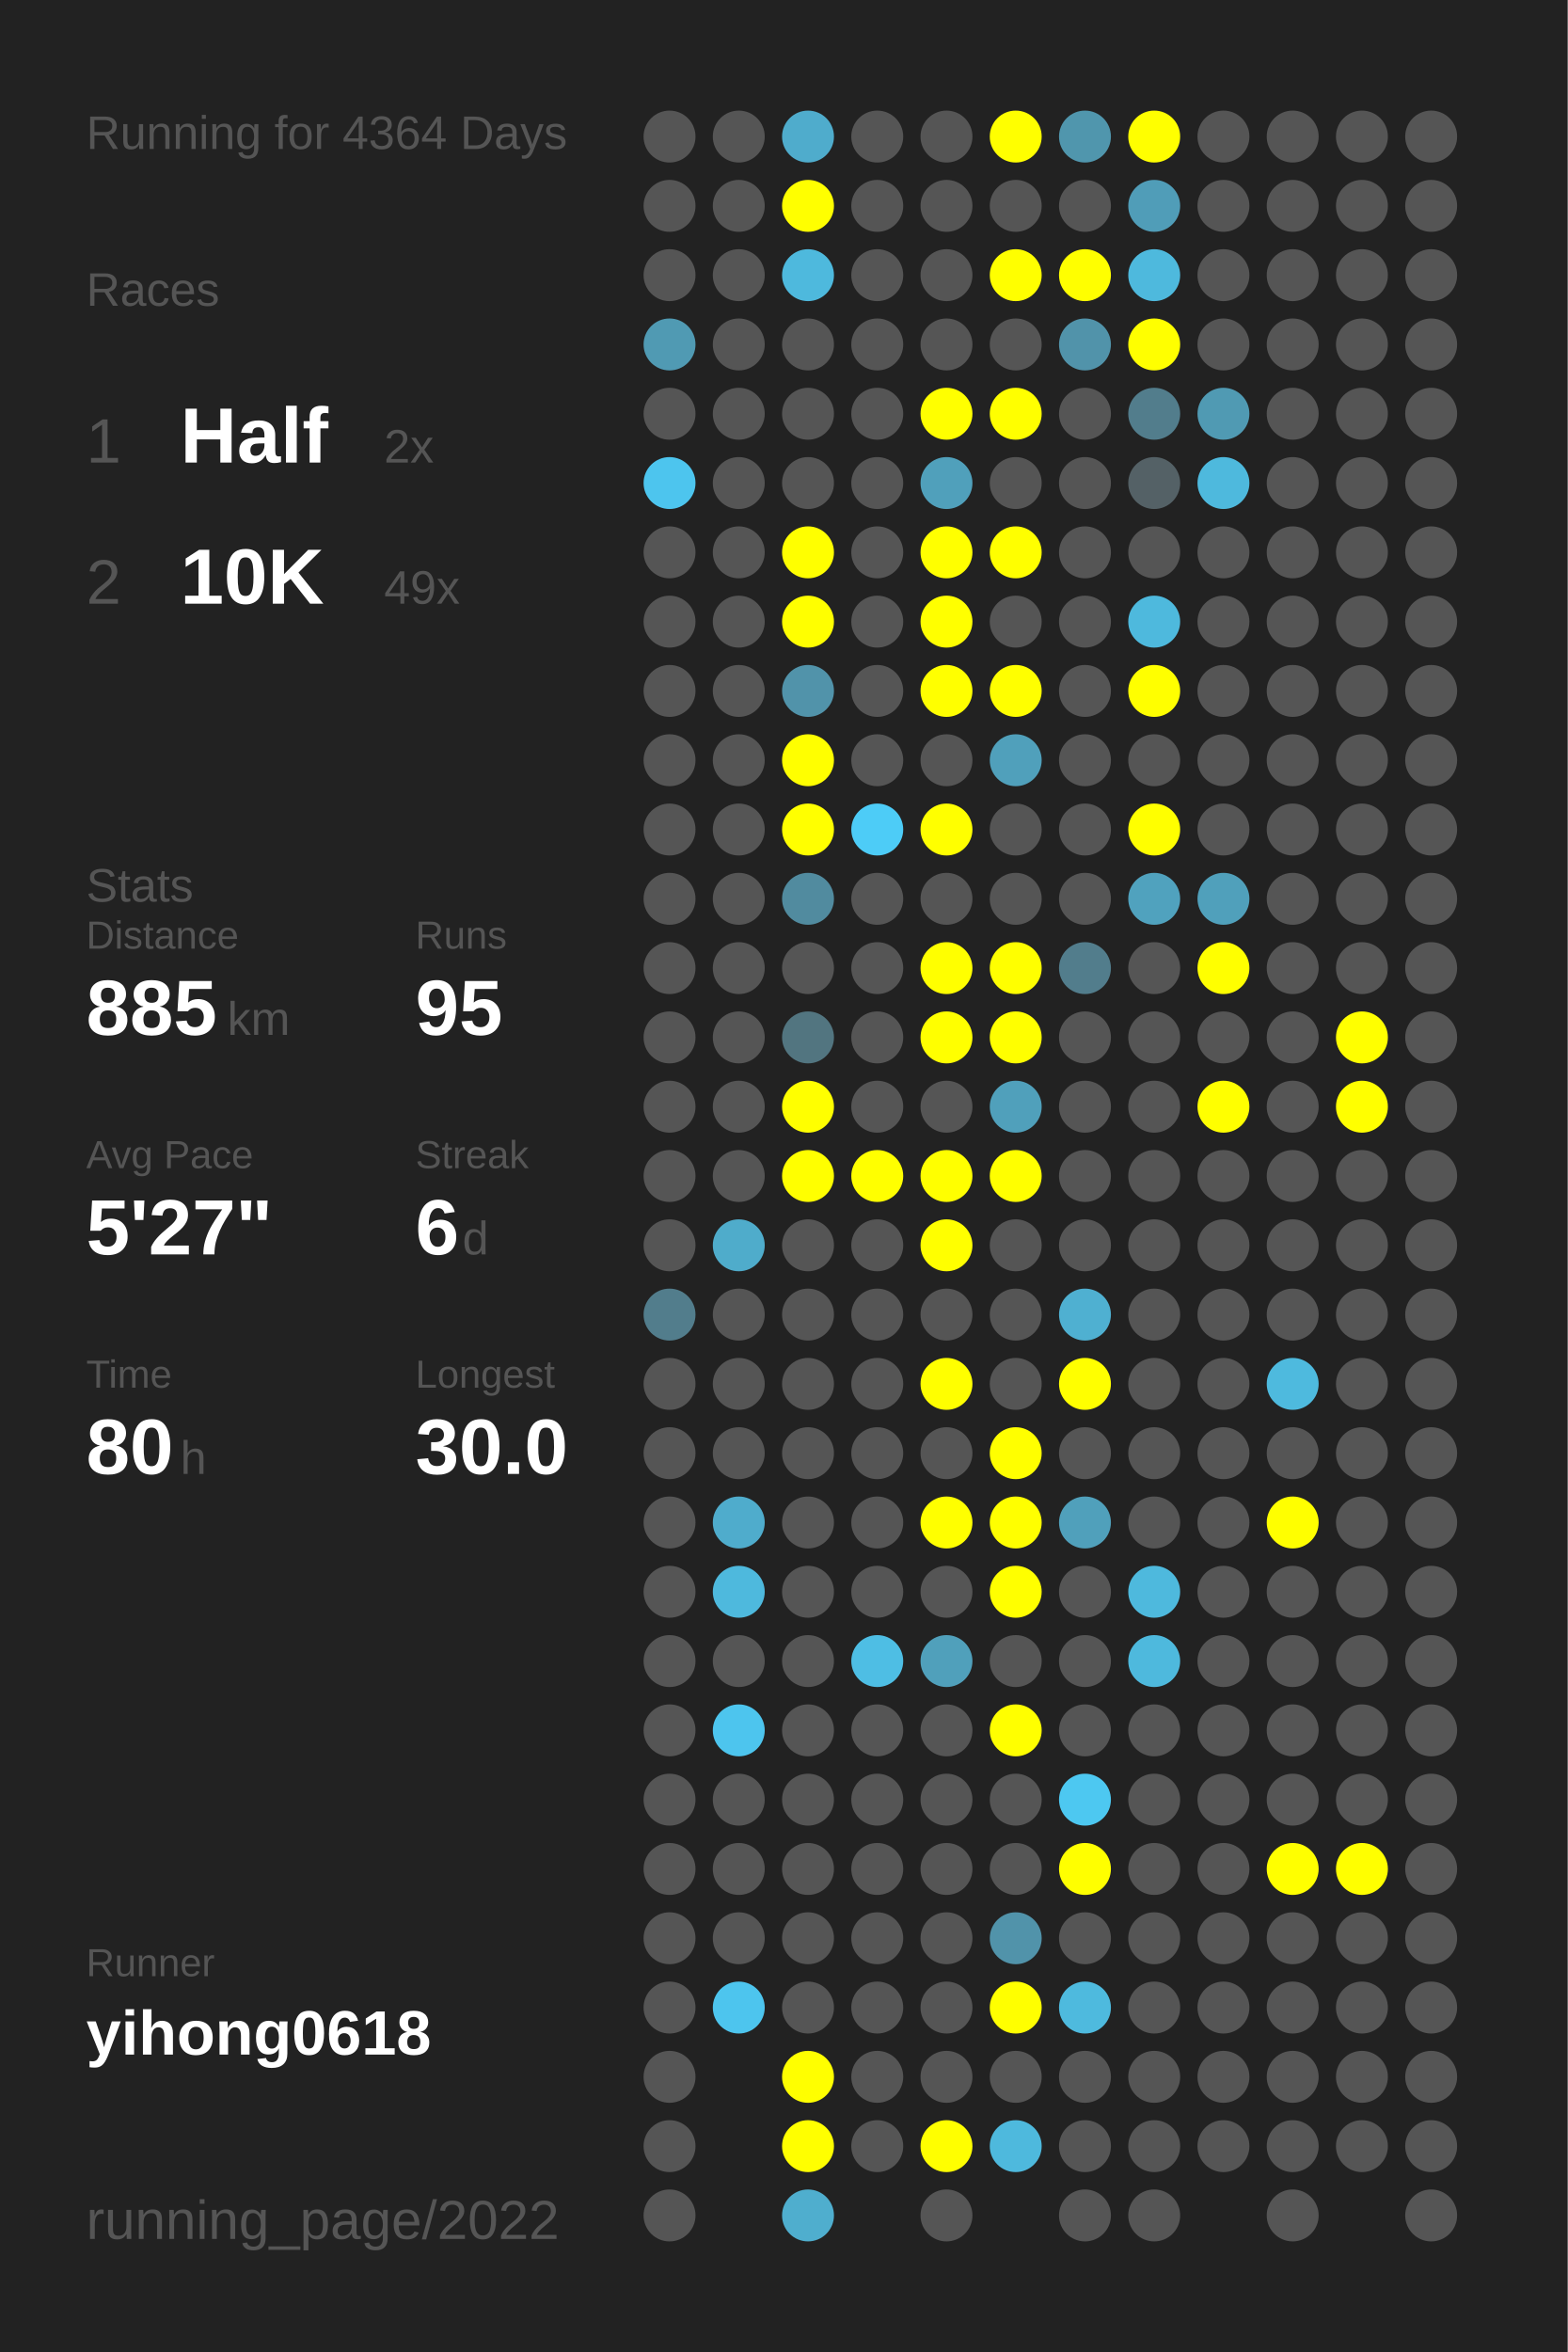
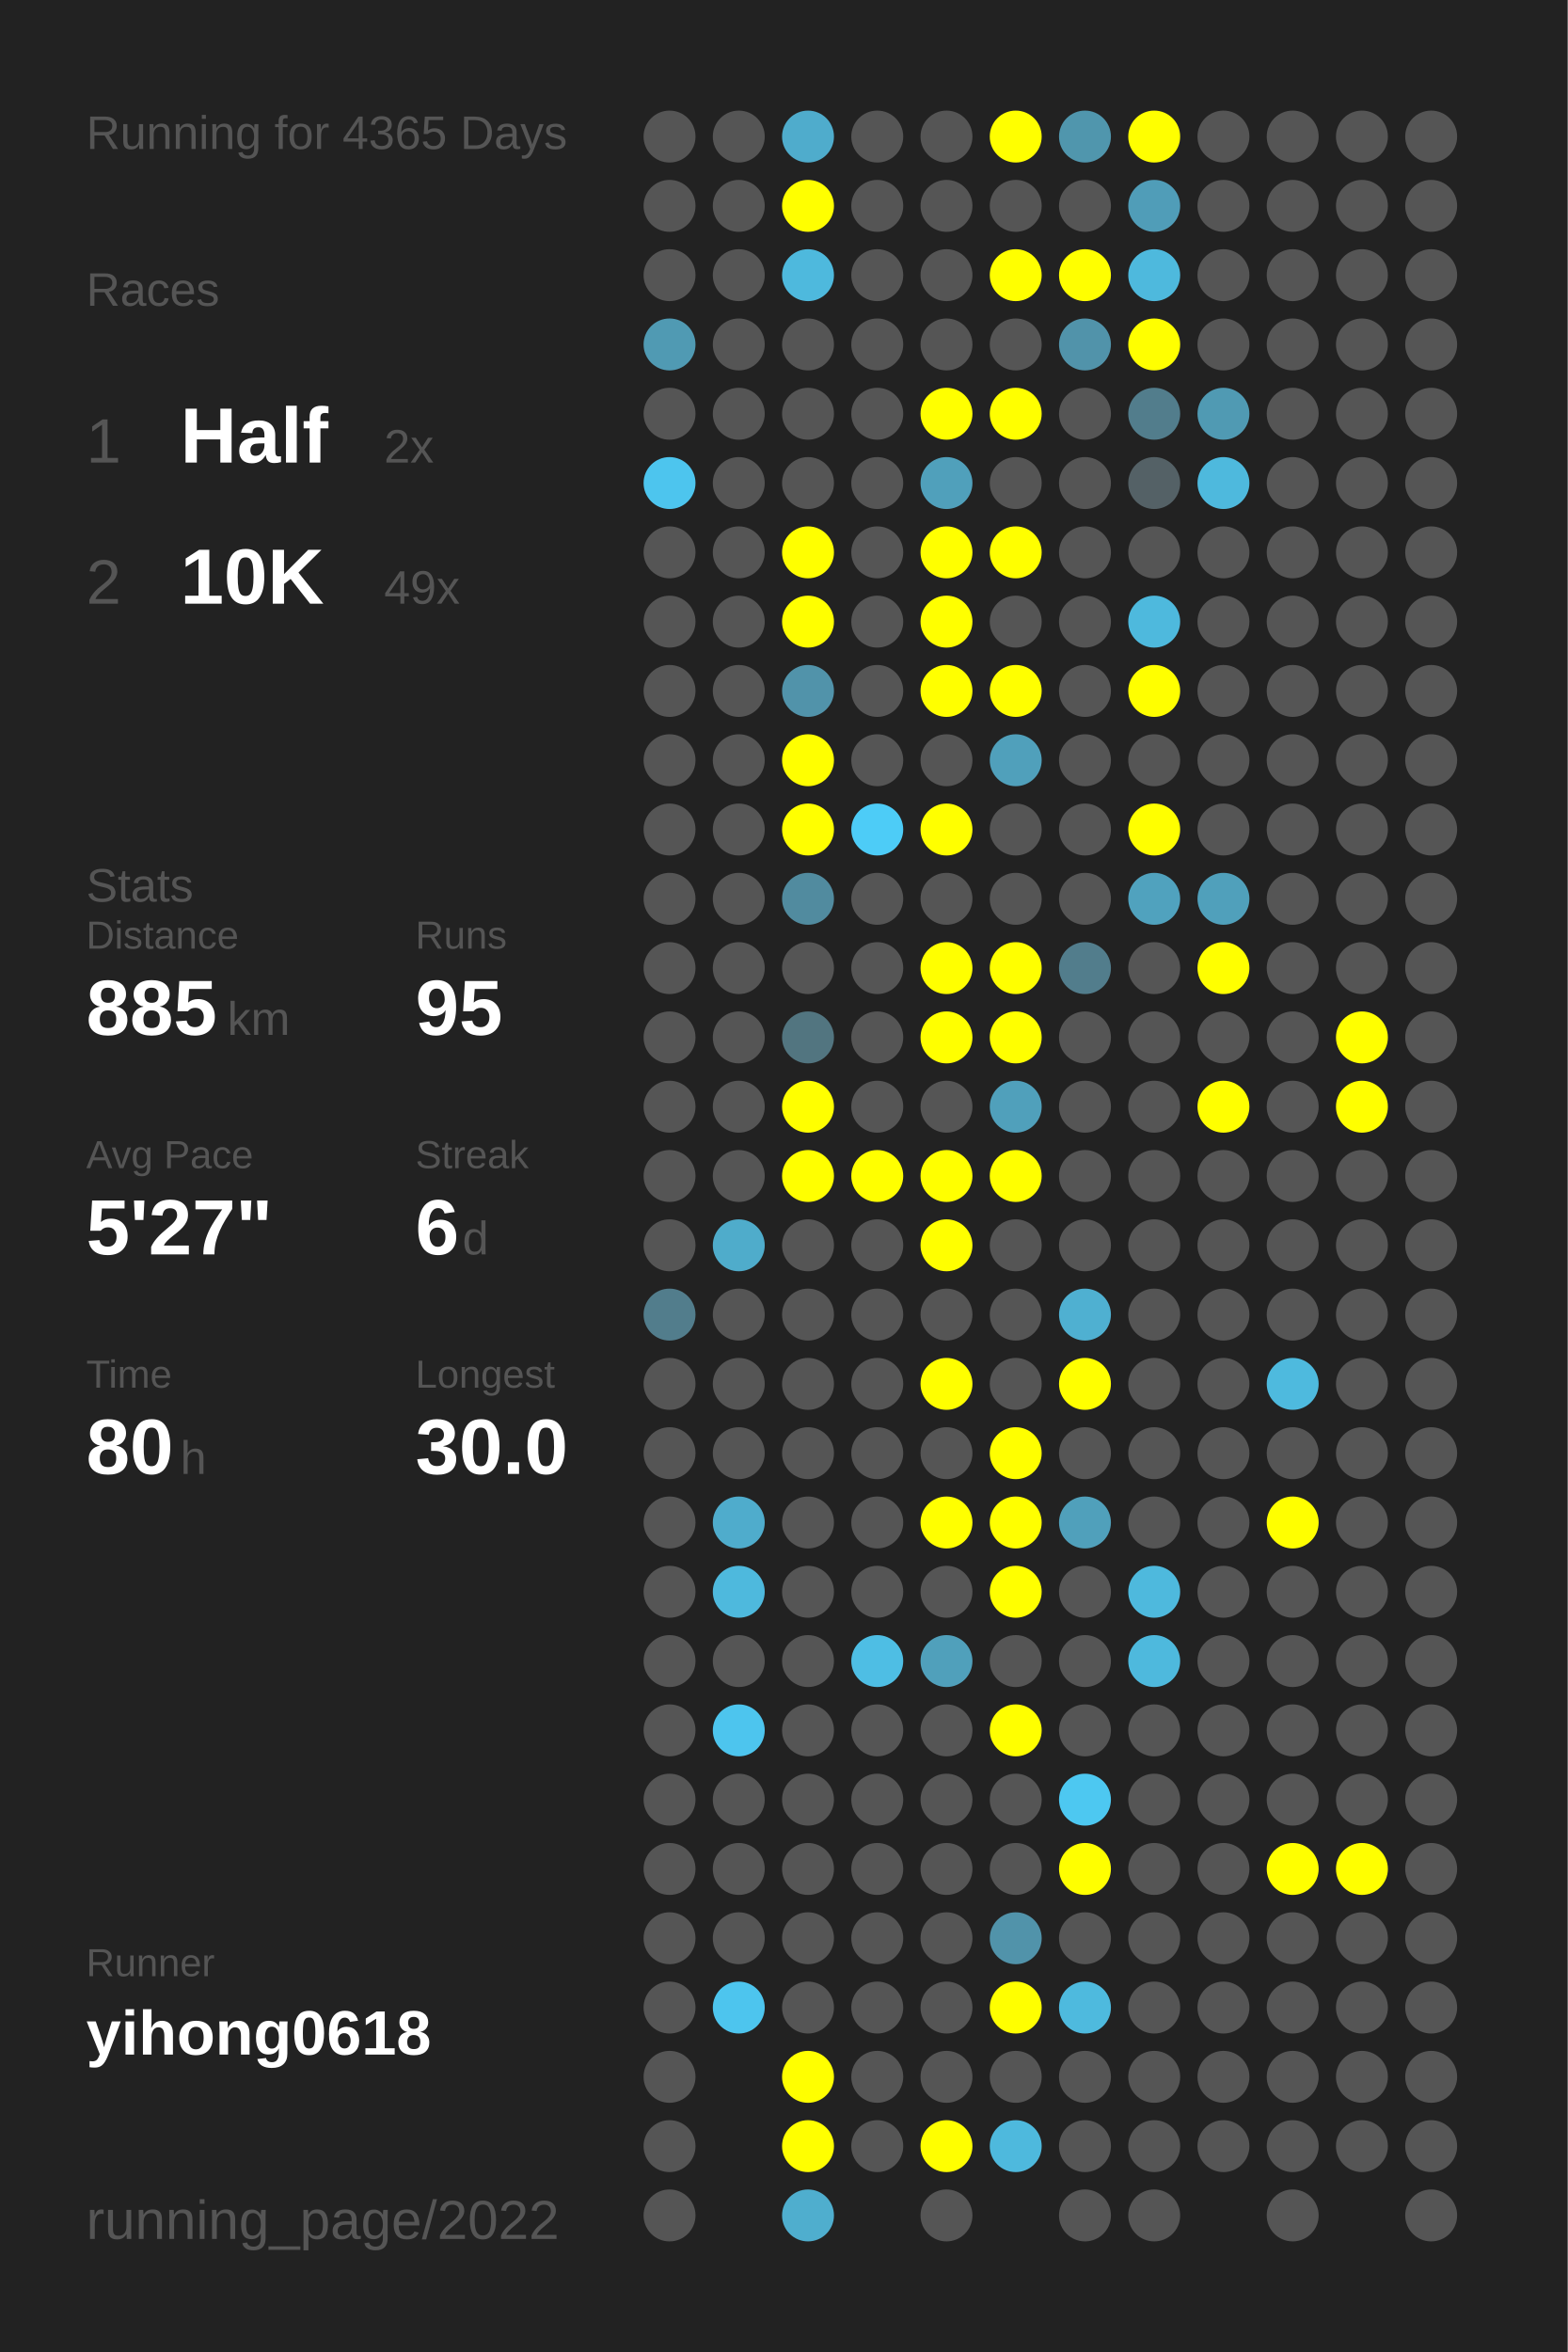
<svg xmlns="http://www.w3.org/2000/svg" baseProfile="full" height="300mm" version="1.1" viewBox="0,0,200,300" width="200mm">
  <defs />
  <rect fill="#222222" height="300" width="200" x="0" y="0" />
-   <text fill="#555555" style="font-size:6px; font-family:Arial;" x="11" y="19">Running for 4364 Days</text>
+   <text fill="#555555" style="font-size:6px; font-family:Arial;" x="11" y="19">Running for 4365 Days</text>
  <text fill="#555555" style="font-size:6px; font-family:Arial;" x="11" y="39">Races</text>
  <text fill="#555555" style="font-size:8px; font-family:Arial;" x="11" y="59">1</text>
  <text fill="#FFFFFF" style="font-size:10px; font-family:Arial; font-weight:bold;" x="23" y="59">Half</text>
  <text fill="#555555" style="font-size:6px; font-family:Arial;" x="49" y="59">2x</text>
  <text fill="#555555" style="font-size:8px; font-family:Arial;" x="11" y="77">2</text>
  <text fill="#FFFFFF" style="font-size:10px; font-family:Arial; font-weight:bold;" x="23" y="77">10K</text>
  <text fill="#555555" style="font-size:6px; font-family:Arial;" x="49" y="77">49x</text>
  <text fill="#555555" style="font-size:6px; font-family:Arial;" x="11" y="115">Stats</text>
  <text fill="#555555" style="font-size:5px; font-family:Arial;" x="11" y="121">Distance</text>
  <text fill="#FFFFFF" style="font-size:10px; font-family:Arial; font-weight:bold;" x="11" y="132">885</text>
  <text fill="#555555" style="font-size:6px; font-family:Arial;" x="29" y="132">km</text>
  <text fill="#555555" style="font-size:5px; font-family:Arial;" x="53" y="121">Runs</text>
  <text fill="#FFFFFF" style="font-size:10px; font-family:Arial; font-weight:bold;" x="53" y="132">95</text>
  <text fill="#555555" style="font-size:5px; font-family:Arial;" x="11" y="149">Avg Pace</text>
  <text fill="#FFFFFF" style="font-size:10px; font-family:Arial; font-weight:bold;" x="11" y="160">5'27"</text>
  <text fill="#555555" style="font-size:5px; font-family:Arial;" x="53" y="149">Streak</text>
  <text fill="#FFFFFF" style="font-size:10px; font-family:Arial; font-weight:bold;" x="53" y="160">6</text>
  <text fill="#555555" style="font-size:6px; font-family:Arial;" x="59" y="160">d</text>
  <text fill="#555555" style="font-size:5px; font-family:Arial;" x="11" y="177">Time</text>
  <text fill="#FFFFFF" style="font-size:10px; font-family:Arial; font-weight:bold;" x="11" y="188">80</text>
  <text fill="#555555" style="font-size:6px; font-family:Arial;" x="23" y="188">h</text>
  <text fill="#555555" style="font-size:5px; font-family:Arial;" x="53" y="177">Longest</text>
  <text fill="#FFFFFF" style="font-size:10px; font-family:Arial; font-weight:bold;" x="53" y="188">30.0</text>
  <text fill="#555555" style="font-size:5px; font-family:Arial;" x="11" y="252.065">Runner</text>
  <text fill="#FFFFFF" style="font-size:8px; font-family:Arial; font-weight:bold;" x="11" y="262.065">yihong0618</text>
  <text fill="#555555" style="font-size:7px; font-family:Arial;" x="11" y="285.581">running_page/2022</text>
  <circle cx="85.417" cy="17.419" fill="#555555" r="3.312" />
  <circle cx="85.417" cy="26.258" fill="#555555" r="3.312" />
  <circle cx="85.417" cy="35.097" fill="#555555" r="3.312" />
  <circle cx="85.417" cy="43.935" fill="#509ab3" r="3.312" />
  <circle cx="85.417" cy="52.774" fill="#555555" r="3.312" />
  <circle cx="85.417" cy="61.613" fill="#4dc5ee" r="3.312" />
  <circle cx="85.417" cy="70.452" fill="#555555" r="3.312" />
  <circle cx="85.417" cy="79.29" fill="#555555" r="3.312" />
  <circle cx="85.417" cy="88.129" fill="#555555" r="3.312" />
  <circle cx="85.417" cy="96.968" fill="#555555" r="3.312" />
  <circle cx="85.417" cy="105.806" fill="#555555" r="3.312" />
  <circle cx="85.417" cy="114.645" fill="#555555" r="3.312" />
  <circle cx="85.417" cy="123.484" fill="#555555" r="3.312" />
  <circle cx="85.417" cy="132.323" fill="#555555" r="3.312" />
  <circle cx="85.417" cy="141.161" fill="#555555" r="3.312" />
  <circle cx="85.417" cy="150" fill="#555555" r="3.312" />
  <circle cx="85.417" cy="158.839" fill="#555555" r="3.312" />
  <circle cx="85.417" cy="167.677" fill="#527d8c" r="3.312" />
  <circle cx="85.417" cy="176.516" fill="#555555" r="3.312" />
  <circle cx="85.417" cy="185.355" fill="#555555" r="3.312" />
  <circle cx="85.417" cy="194.194" fill="#555555" r="3.312" />
  <circle cx="85.417" cy="203.032" fill="#555555" r="3.312" />
  <circle cx="85.417" cy="211.871" fill="#555555" r="3.312" />
  <circle cx="85.417" cy="220.71" fill="#555555" r="3.312" />
  <circle cx="85.417" cy="229.548" fill="#555555" r="3.312" />
  <circle cx="85.417" cy="238.387" fill="#555555" r="3.312" />
  <circle cx="85.417" cy="247.226" fill="#555555" r="3.312" />
  <circle cx="85.417" cy="256.065" fill="#555555" r="3.312" />
  <circle cx="85.417" cy="264.903" fill="#555555" r="3.312" />
  <circle cx="85.417" cy="273.742" fill="#555555" r="3.312" />
  <circle cx="85.417" cy="282.581" fill="#555555" r="3.312" />
  <circle cx="94.25" cy="17.419" fill="#555555" r="3.312" />
  <circle cx="94.25" cy="26.258" fill="#555555" r="3.312" />
  <circle cx="94.25" cy="35.097" fill="#555555" r="3.312" />
  <circle cx="94.25" cy="43.935" fill="#555555" r="3.312" />
  <circle cx="94.25" cy="52.774" fill="#555555" r="3.312" />
  <circle cx="94.25" cy="61.613" fill="#555555" r="3.312" />
  <circle cx="94.25" cy="70.452" fill="#555555" r="3.312" />
  <circle cx="94.25" cy="79.29" fill="#555555" r="3.312" />
  <circle cx="94.25" cy="88.129" fill="#555555" r="3.312" />
  <circle cx="94.25" cy="96.968" fill="#555555" r="3.312" />
  <circle cx="94.25" cy="105.806" fill="#555555" r="3.312" />
  <circle cx="94.25" cy="114.645" fill="#555555" r="3.312" />
  <circle cx="94.25" cy="123.484" fill="#555555" r="3.312" />
  <circle cx="94.25" cy="132.323" fill="#555555" r="3.312" />
  <circle cx="94.25" cy="141.161" fill="#555555" r="3.312" />
  <circle cx="94.25" cy="150" fill="#555555" r="3.312" />
  <circle cx="94.25" cy="158.839" fill="#4faccb" r="3.312" />
  <circle cx="94.25" cy="167.677" fill="#555555" r="3.312" />
  <circle cx="94.25" cy="176.516" fill="#555555" r="3.312" />
  <circle cx="94.25" cy="185.355" fill="#555555" r="3.312" />
  <circle cx="94.25" cy="194.194" fill="#4faccc" r="3.312" />
  <circle cx="94.25" cy="203.032" fill="#4eb9dd" r="3.312" />
  <circle cx="94.25" cy="211.871" fill="#555555" r="3.312" />
  <circle cx="94.25" cy="220.71" fill="#4dc5ee" r="3.312" />
  <circle cx="94.25" cy="229.548" fill="#555555" r="3.312" />
  <circle cx="94.25" cy="238.387" fill="#555555" r="3.312" />
  <circle cx="94.25" cy="247.226" fill="#555555" r="3.312" />
  <circle cx="94.25" cy="256.065" fill="#4dc5ee" r="3.312" />
  <circle cx="103.083" cy="17.419" fill="#4faccc" r="3.312" />
  <circle cx="103.083" cy="26.258" fill="#FFFF00" r="3.312" />
  <circle cx="103.083" cy="35.097" fill="#4eb9dd" r="3.312" />
  <circle cx="103.083" cy="43.935" fill="#555555" r="3.312" />
  <circle cx="103.083" cy="52.774" fill="#555555" r="3.312" />
  <circle cx="103.083" cy="61.613" fill="#555555" r="3.312" />
  <circle cx="103.083" cy="70.452" fill="#FFFF00" r="3.312" />
  <circle cx="103.083" cy="79.29" fill="#FFFF00" r="3.312" />
  <circle cx="103.083" cy="88.129" fill="#5193aa" r="3.312" />
  <circle cx="103.083" cy="96.968" fill="#FFFF00" r="3.312" />
  <circle cx="103.083" cy="105.806" fill="#FFFF00" r="3.312" />
  <circle cx="103.083" cy="114.645" fill="#518b9f" r="3.312" />
  <circle cx="103.083" cy="123.484" fill="#555555" r="3.312" />
  <circle cx="103.083" cy="132.323" fill="#527580" r="3.312" />
  <circle cx="103.083" cy="141.161" fill="#FFFF00" r="3.312" />
  <circle cx="103.083" cy="150" fill="#FFFF00" r="3.312" />
  <circle cx="103.083" cy="158.839" fill="#555555" r="3.312" />
  <circle cx="103.083" cy="167.677" fill="#555555" r="3.312" />
  <circle cx="103.083" cy="176.516" fill="#555555" r="3.312" />
  <circle cx="103.083" cy="185.355" fill="#555555" r="3.312" />
  <circle cx="103.083" cy="194.194" fill="#555555" r="3.312" />
  <circle cx="103.083" cy="203.032" fill="#555555" r="3.312" />
  <circle cx="103.083" cy="211.871" fill="#555555" r="3.312" />
  <circle cx="103.083" cy="220.71" fill="#555555" r="3.312" />
  <circle cx="103.083" cy="229.548" fill="#555555" r="3.312" />
  <circle cx="103.083" cy="238.387" fill="#555555" r="3.312" />
  <circle cx="103.083" cy="247.226" fill="#555555" r="3.312" />
  <circle cx="103.083" cy="256.065" fill="#555555" r="3.312" />
  <circle cx="103.083" cy="264.903" fill="#FFFF00" r="3.312" />
  <circle cx="103.083" cy="273.742" fill="#FFFF00" r="3.312" />
  <circle cx="103.083" cy="282.581" fill="#4faece" r="3.312" />
  <circle cx="111.917" cy="17.419" fill="#555555" r="3.312" />
  <circle cx="111.917" cy="26.258" fill="#555555" r="3.312" />
  <circle cx="111.917" cy="35.097" fill="#555555" r="3.312" />
  <circle cx="111.917" cy="43.935" fill="#555555" r="3.312" />
  <circle cx="111.917" cy="52.774" fill="#555555" r="3.312" />
  <circle cx="111.917" cy="61.613" fill="#555555" r="3.312" />
  <circle cx="111.917" cy="70.452" fill="#555555" r="3.312" />
  <circle cx="111.917" cy="79.29" fill="#555555" r="3.312" />
  <circle cx="111.917" cy="88.129" fill="#555555" r="3.312" />
  <circle cx="111.917" cy="96.968" fill="#555555" r="3.312" />
  <circle cx="111.917" cy="105.806" fill="#4dccf7" r="3.312" />
  <circle cx="111.917" cy="114.645" fill="#555555" r="3.312" />
  <circle cx="111.917" cy="123.484" fill="#555555" r="3.312" />
  <circle cx="111.917" cy="132.323" fill="#555555" r="3.312" />
  <circle cx="111.917" cy="141.161" fill="#555555" r="3.312" />
  <circle cx="111.917" cy="150" fill="#FFFF00" r="3.312" />
  <circle cx="111.917" cy="158.839" fill="#555555" r="3.312" />
  <circle cx="111.917" cy="167.677" fill="#555555" r="3.312" />
  <circle cx="111.917" cy="176.516" fill="#555555" r="3.312" />
  <circle cx="111.917" cy="185.355" fill="#555555" r="3.312" />
  <circle cx="111.917" cy="194.194" fill="#555555" r="3.312" />
  <circle cx="111.917" cy="203.032" fill="#555555" r="3.312" />
  <circle cx="111.917" cy="211.871" fill="#4ebee4" r="3.312" />
  <circle cx="111.917" cy="220.71" fill="#555555" r="3.312" />
  <circle cx="111.917" cy="229.548" fill="#555555" r="3.312" />
  <circle cx="111.917" cy="238.387" fill="#555555" r="3.312" />
  <circle cx="111.917" cy="247.226" fill="#555555" r="3.312" />
  <circle cx="111.917" cy="256.065" fill="#555555" r="3.312" />
  <circle cx="111.917" cy="264.903" fill="#555555" r="3.312" />
  <circle cx="111.917" cy="273.742" fill="#555555" r="3.312" />
  <circle cx="120.75" cy="17.419" fill="#555555" r="3.312" />
  <circle cx="120.75" cy="26.258" fill="#555555" r="3.312" />
  <circle cx="120.75" cy="35.097" fill="#555555" r="3.312" />
  <circle cx="120.75" cy="43.935" fill="#555555" r="3.312" />
  <circle cx="120.75" cy="52.774" fill="#FFFF00" r="3.312" />
  <circle cx="120.75" cy="61.613" fill="#50a0bb" r="3.312" />
  <circle cx="120.75" cy="70.452" fill="#FFFF00" r="3.312" />
  <circle cx="120.75" cy="79.29" fill="#FFFF00" r="3.312" />
  <circle cx="120.75" cy="88.129" fill="#FFFF00" r="3.312" />
  <circle cx="120.75" cy="96.968" fill="#555555" r="3.312" />
  <circle cx="120.75" cy="105.806" fill="#FFFF00" r="3.312" />
  <circle cx="120.75" cy="114.645" fill="#555555" r="3.312" />
  <circle cx="120.75" cy="123.484" fill="#FFFF00" r="3.312" />
  <circle cx="120.75" cy="132.323" fill="#FFFF00" r="3.312" />
  <circle cx="120.75" cy="141.161" fill="#555555" r="3.312" />
  <circle cx="120.75" cy="150" fill="#FFFF00" r="3.312" />
  <circle cx="120.75" cy="158.839" fill="#FFFF00" r="3.312" />
  <circle cx="120.75" cy="167.677" fill="#555555" r="3.312" />
  <circle cx="120.75" cy="176.516" fill="#FFFF00" r="3.312" />
  <circle cx="120.75" cy="185.355" fill="#555555" r="3.312" />
  <circle cx="120.75" cy="194.194" fill="#FFFF00" r="3.312" />
  <circle cx="120.75" cy="203.032" fill="#555555" r="3.312" />
  <circle cx="120.75" cy="211.871" fill="#50a0bb" r="3.312" />
  <circle cx="120.75" cy="220.71" fill="#555555" r="3.312" />
  <circle cx="120.75" cy="229.548" fill="#555555" r="3.312" />
  <circle cx="120.75" cy="238.387" fill="#555555" r="3.312" />
  <circle cx="120.75" cy="247.226" fill="#555555" r="3.312" />
  <circle cx="120.75" cy="256.065" fill="#555555" r="3.312" />
  <circle cx="120.75" cy="264.903" fill="#555555" r="3.312" />
  <circle cx="120.75" cy="273.742" fill="#FFFF00" r="3.312" />
  <circle cx="120.75" cy="282.581" fill="#555555" r="3.312" />
  <circle cx="129.583" cy="17.419" fill="#FFFF00" r="3.312" />
  <circle cx="129.583" cy="26.258" fill="#555555" r="3.312" />
  <circle cx="129.583" cy="35.097" fill="#FFFF00" r="3.312" />
  <circle cx="129.583" cy="43.935" fill="#555555" r="3.312" />
  <circle cx="129.583" cy="52.774" fill="#FFFF00" r="3.312" />
  <circle cx="129.583" cy="61.613" fill="#555555" r="3.312" />
  <circle cx="129.583" cy="70.452" fill="#FFFF00" r="3.312" />
  <circle cx="129.583" cy="79.29" fill="#555555" r="3.312" />
  <circle cx="129.583" cy="88.129" fill="#FFFF00" r="3.312" />
  <circle cx="129.583" cy="96.968" fill="#50a0bb" r="3.312" />
  <circle cx="129.583" cy="105.806" fill="#555555" r="3.312" />
  <circle cx="129.583" cy="114.645" fill="#555555" r="3.312" />
  <circle cx="129.583" cy="123.484" fill="#FFFF00" r="3.312" />
  <circle cx="129.583" cy="132.323" fill="#FFFF00" r="3.312" />
  <circle cx="129.583" cy="141.161" fill="#50a0bb" r="3.312" />
  <circle cx="129.583" cy="150" fill="#FFFF00" r="3.312" />
  <circle cx="129.583" cy="158.839" fill="#555555" r="3.312" />
  <circle cx="129.583" cy="167.677" fill="#555555" r="3.312" />
  <circle cx="129.583" cy="176.516" fill="#555555" r="3.312" />
  <circle cx="129.583" cy="185.355" fill="#FFFF00" r="3.312" />
  <circle cx="129.583" cy="194.194" fill="#FFFF00" r="3.312" />
  <circle cx="129.583" cy="203.032" fill="#FFFF00" r="3.312" />
  <circle cx="129.583" cy="211.871" fill="#555555" r="3.312" />
  <circle cx="129.583" cy="220.71" fill="#FFFF00" r="3.312" />
  <circle cx="129.583" cy="229.548" fill="#555555" r="3.312" />
  <circle cx="129.583" cy="238.387" fill="#555555" r="3.312" />
  <circle cx="129.583" cy="247.226" fill="#5193aa" r="3.312" />
  <circle cx="129.583" cy="256.065" fill="#FFFF00" r="3.312" />
  <circle cx="129.583" cy="264.903" fill="#555555" r="3.312" />
  <circle cx="129.583" cy="273.742" fill="#4eb9dd" r="3.312" />
  <circle cx="138.417" cy="17.419" fill="#5096ad" r="3.312" />
  <circle cx="138.417" cy="26.258" fill="#555555" r="3.312" />
  <circle cx="138.417" cy="35.097" fill="#FFFF00" r="3.312" />
  <circle cx="138.417" cy="43.935" fill="#5193aa" r="3.312" />
  <circle cx="138.417" cy="52.774" fill="#555555" r="3.312" />
  <circle cx="138.417" cy="61.613" fill="#555555" r="3.312" />
  <circle cx="138.417" cy="70.452" fill="#555555" r="3.312" />
  <circle cx="138.417" cy="79.29" fill="#555555" r="3.312" />
  <circle cx="138.417" cy="88.129" fill="#555555" r="3.312" />
  <circle cx="138.417" cy="96.968" fill="#555555" r="3.312" />
  <circle cx="138.417" cy="105.806" fill="#555555" r="3.312" />
  <circle cx="138.417" cy="114.645" fill="#555555" r="3.312" />
  <circle cx="138.417" cy="123.484" fill="#527d8c" r="3.312" />
  <circle cx="138.417" cy="132.323" fill="#555555" r="3.312" />
  <circle cx="138.417" cy="141.161" fill="#555555" r="3.312" />
  <circle cx="138.417" cy="150" fill="#555555" r="3.312" />
  <circle cx="138.417" cy="158.839" fill="#555555" r="3.312" />
  <circle cx="138.417" cy="167.677" fill="#4fb0d1" r="3.312" />
  <circle cx="138.417" cy="176.516" fill="#FFFF00" r="3.312" />
  <circle cx="138.417" cy="185.355" fill="#555555" r="3.312" />
  <circle cx="138.417" cy="194.194" fill="#50a0bb" r="3.312" />
  <circle cx="138.417" cy="203.032" fill="#555555" r="3.312" />
  <circle cx="138.417" cy="211.871" fill="#555555" r="3.312" />
  <circle cx="138.417" cy="220.71" fill="#555555" r="3.312" />
  <circle cx="138.417" cy="229.548" fill="#4dc8f1" r="3.312" />
  <circle cx="138.417" cy="238.387" fill="#FFFF00" r="3.312" />
  <circle cx="138.417" cy="247.226" fill="#555555" r="3.312" />
  <circle cx="138.417" cy="256.065" fill="#4ebade" r="3.312" />
  <circle cx="138.417" cy="264.903" fill="#555555" r="3.312" />
  <circle cx="138.417" cy="273.742" fill="#555555" r="3.312" />
  <circle cx="138.417" cy="282.581" fill="#555555" r="3.312" />
  <circle cx="147.25" cy="17.419" fill="#FFFF00" r="3.312" />
  <circle cx="147.25" cy="26.258" fill="#509db8" r="3.312" />
  <circle cx="147.25" cy="35.097" fill="#4eb9dd" r="3.312" />
  <circle cx="147.25" cy="43.935" fill="#FFFF00" r="3.312" />
  <circle cx="147.25" cy="52.774" fill="#527d8c" r="3.312" />
  <circle cx="147.25" cy="61.613" fill="#546166" r="3.312" />
  <circle cx="147.25" cy="70.452" fill="#555555" r="3.312" />
  <circle cx="147.25" cy="79.29" fill="#4eb9dd" r="3.312" />
  <circle cx="147.25" cy="88.129" fill="#FFFF00" r="3.312" />
  <circle cx="147.25" cy="96.968" fill="#555555" r="3.312" />
  <circle cx="147.25" cy="105.806" fill="#FFFF00" r="3.312" />
  <circle cx="147.25" cy="114.645" fill="#50a2be" r="3.312" />
  <circle cx="147.25" cy="123.484" fill="#555555" r="3.312" />
  <circle cx="147.25" cy="132.323" fill="#555555" r="3.312" />
  <circle cx="147.25" cy="141.161" fill="#555555" r="3.312" />
  <circle cx="147.25" cy="150" fill="#555555" r="3.312" />
  <circle cx="147.25" cy="158.839" fill="#555555" r="3.312" />
  <circle cx="147.25" cy="167.677" fill="#555555" r="3.312" />
  <circle cx="147.25" cy="176.516" fill="#555555" r="3.312" />
  <circle cx="147.25" cy="185.355" fill="#555555" r="3.312" />
  <circle cx="147.25" cy="194.194" fill="#555555" r="3.312" />
  <circle cx="147.25" cy="203.032" fill="#4eb9dd" r="3.312" />
  <circle cx="147.25" cy="211.871" fill="#4eb9dd" r="3.312" />
  <circle cx="147.25" cy="220.71" fill="#555555" r="3.312" />
  <circle cx="147.25" cy="229.548" fill="#555555" r="3.312" />
  <circle cx="147.25" cy="238.387" fill="#555555" r="3.312" />
  <circle cx="147.25" cy="247.226" fill="#555555" r="3.312" />
  <circle cx="147.25" cy="256.065" fill="#555555" r="3.312" />
  <circle cx="147.25" cy="264.903" fill="#555555" r="3.312" />
  <circle cx="147.25" cy="273.742" fill="#555555" r="3.312" />
  <circle cx="147.25" cy="282.581" fill="#555555" r="3.312" />
  <circle cx="156.083" cy="17.419" fill="#555555" r="3.312" />
  <circle cx="156.083" cy="26.258" fill="#555555" r="3.312" />
  <circle cx="156.083" cy="35.097" fill="#555555" r="3.312" />
  <circle cx="156.083" cy="43.935" fill="#555555" r="3.312" />
  <circle cx="156.083" cy="52.774" fill="#509ab3" r="3.312" />
  <circle cx="156.083" cy="61.613" fill="#4eb9dd" r="3.312" />
  <circle cx="156.083" cy="70.452" fill="#555555" r="3.312" />
  <circle cx="156.083" cy="79.29" fill="#555555" r="3.312" />
  <circle cx="156.083" cy="88.129" fill="#555555" r="3.312" />
  <circle cx="156.083" cy="96.968" fill="#555555" r="3.312" />
  <circle cx="156.083" cy="105.806" fill="#555555" r="3.312" />
  <circle cx="156.083" cy="114.645" fill="#50a0bb" r="3.312" />
  <circle cx="156.083" cy="123.484" fill="#FFFF00" r="3.312" />
  <circle cx="156.083" cy="132.323" fill="#555555" r="3.312" />
  <circle cx="156.083" cy="141.161" fill="#FFFF00" r="3.312" />
  <circle cx="156.083" cy="150" fill="#555555" r="3.312" />
  <circle cx="156.083" cy="158.839" fill="#555555" r="3.312" />
  <circle cx="156.083" cy="167.677" fill="#555555" r="3.312" />
  <circle cx="156.083" cy="176.516" fill="#555555" r="3.312" />
  <circle cx="156.083" cy="185.355" fill="#555555" r="3.312" />
  <circle cx="156.083" cy="194.194" fill="#555555" r="3.312" />
  <circle cx="156.083" cy="203.032" fill="#555555" r="3.312" />
  <circle cx="156.083" cy="211.871" fill="#555555" r="3.312" />
  <circle cx="156.083" cy="220.71" fill="#555555" r="3.312" />
  <circle cx="156.083" cy="229.548" fill="#555555" r="3.312" />
  <circle cx="156.083" cy="238.387" fill="#555555" r="3.312" />
  <circle cx="156.083" cy="247.226" fill="#555555" r="3.312" />
  <circle cx="156.083" cy="256.065" fill="#555555" r="3.312" />
  <circle cx="156.083" cy="264.903" fill="#555555" r="3.312" />
  <circle cx="156.083" cy="273.742" fill="#555555" r="3.312" />
  <circle cx="164.917" cy="17.419" fill="#555555" r="3.312" />
  <circle cx="164.917" cy="26.258" fill="#555555" r="3.312" />
  <circle cx="164.917" cy="35.097" fill="#555555" r="3.312" />
  <circle cx="164.917" cy="43.935" fill="#555555" r="3.312" />
  <circle cx="164.917" cy="52.774" fill="#555555" r="3.312" />
  <circle cx="164.917" cy="61.613" fill="#555555" r="3.312" />
  <circle cx="164.917" cy="70.452" fill="#555555" r="3.312" />
  <circle cx="164.917" cy="79.29" fill="#555555" r="3.312" />
  <circle cx="164.917" cy="88.129" fill="#555555" r="3.312" />
  <circle cx="164.917" cy="96.968" fill="#555555" r="3.312" />
  <circle cx="164.917" cy="105.806" fill="#555555" r="3.312" />
  <circle cx="164.917" cy="114.645" fill="#555555" r="3.312" />
  <circle cx="164.917" cy="123.484" fill="#555555" r="3.312" />
  <circle cx="164.917" cy="132.323" fill="#555555" r="3.312" />
  <circle cx="164.917" cy="141.161" fill="#555555" r="3.312" />
  <circle cx="164.917" cy="150" fill="#555555" r="3.312" />
  <circle cx="164.917" cy="158.839" fill="#555555" r="3.312" />
  <circle cx="164.917" cy="167.677" fill="#555555" r="3.312" />
  <circle cx="164.917" cy="176.516" fill="#4ebade" r="3.312" />
  <circle cx="164.917" cy="185.355" fill="#555555" r="3.312" />
  <circle cx="164.917" cy="194.194" fill="#FFFF00" r="3.312" />
  <circle cx="164.917" cy="203.032" fill="#555555" r="3.312" />
  <circle cx="164.917" cy="211.871" fill="#555555" r="3.312" />
  <circle cx="164.917" cy="220.71" fill="#555555" r="3.312" />
  <circle cx="164.917" cy="229.548" fill="#555555" r="3.312" />
  <circle cx="164.917" cy="238.387" fill="#FFFF00" r="3.312" />
  <circle cx="164.917" cy="247.226" fill="#555555" r="3.312" />
  <circle cx="164.917" cy="256.065" fill="#555555" r="3.312" />
  <circle cx="164.917" cy="264.903" fill="#555555" r="3.312" />
  <circle cx="164.917" cy="273.742" fill="#555555" r="3.312" />
  <circle cx="164.917" cy="282.581" fill="#555555" r="3.312" />
  <circle cx="173.75" cy="17.419" fill="#555555" r="3.312" />
  <circle cx="173.75" cy="26.258" fill="#555555" r="3.312" />
  <circle cx="173.75" cy="35.097" fill="#555555" r="3.312" />
  <circle cx="173.75" cy="43.935" fill="#555555" r="3.312" />
  <circle cx="173.75" cy="52.774" fill="#555555" r="3.312" />
  <circle cx="173.75" cy="61.613" fill="#555555" r="3.312" />
  <circle cx="173.75" cy="70.452" fill="#555555" r="3.312" />
  <circle cx="173.75" cy="79.29" fill="#555555" r="3.312" />
  <circle cx="173.75" cy="88.129" fill="#555555" r="3.312" />
  <circle cx="173.75" cy="96.968" fill="#555555" r="3.312" />
  <circle cx="173.75" cy="105.806" fill="#555555" r="3.312" />
  <circle cx="173.75" cy="114.645" fill="#555555" r="3.312" />
  <circle cx="173.75" cy="123.484" fill="#555555" r="3.312" />
  <circle cx="173.75" cy="132.323" fill="#FFFF00" r="3.312" />
  <circle cx="173.75" cy="141.161" fill="#FFFF00" r="3.312" />
  <circle cx="173.75" cy="150" fill="#555555" r="3.312" />
  <circle cx="173.75" cy="158.839" fill="#555555" r="3.312" />
  <circle cx="173.75" cy="167.677" fill="#555555" r="3.312" />
  <circle cx="173.75" cy="176.516" fill="#555555" r="3.312" />
  <circle cx="173.75" cy="185.355" fill="#555555" r="3.312" />
  <circle cx="173.75" cy="194.194" fill="#555555" r="3.312" />
  <circle cx="173.75" cy="203.032" fill="#555555" r="3.312" />
  <circle cx="173.75" cy="211.871" fill="#555555" r="3.312" />
  <circle cx="173.75" cy="220.71" fill="#555555" r="3.312" />
  <circle cx="173.75" cy="229.548" fill="#555555" r="3.312" />
  <circle cx="173.75" cy="238.387" fill="#FFFF00" r="3.312" />
  <circle cx="173.75" cy="247.226" fill="#555555" r="3.312" />
  <circle cx="173.75" cy="256.065" fill="#555555" r="3.312" />
  <circle cx="173.75" cy="264.903" fill="#555555" r="3.312" />
  <circle cx="173.75" cy="273.742" fill="#555555" r="3.312" />
  <circle cx="182.583" cy="17.419" fill="#555555" r="3.312" />
  <circle cx="182.583" cy="26.258" fill="#555555" r="3.312" />
  <circle cx="182.583" cy="35.097" fill="#555555" r="3.312" />
  <circle cx="182.583" cy="43.935" fill="#555555" r="3.312" />
  <circle cx="182.583" cy="52.774" fill="#555555" r="3.312" />
  <circle cx="182.583" cy="61.613" fill="#555555" r="3.312" />
  <circle cx="182.583" cy="70.452" fill="#555555" r="3.312" />
  <circle cx="182.583" cy="79.29" fill="#555555" r="3.312" />
  <circle cx="182.583" cy="88.129" fill="#555555" r="3.312" />
  <circle cx="182.583" cy="96.968" fill="#555555" r="3.312" />
  <circle cx="182.583" cy="105.806" fill="#555555" r="3.312" />
  <circle cx="182.583" cy="114.645" fill="#555555" r="3.312" />
  <circle cx="182.583" cy="123.484" fill="#555555" r="3.312" />
  <circle cx="182.583" cy="132.323" fill="#555555" r="3.312" />
  <circle cx="182.583" cy="141.161" fill="#555555" r="3.312" />
  <circle cx="182.583" cy="150" fill="#555555" r="3.312" />
  <circle cx="182.583" cy="158.839" fill="#555555" r="3.312" />
  <circle cx="182.583" cy="167.677" fill="#555555" r="3.312" />
  <circle cx="182.583" cy="176.516" fill="#555555" r="3.312" />
  <circle cx="182.583" cy="185.355" fill="#555555" r="3.312" />
  <circle cx="182.583" cy="194.194" fill="#555555" r="3.312" />
  <circle cx="182.583" cy="203.032" fill="#555555" r="3.312" />
  <circle cx="182.583" cy="211.871" fill="#555555" r="3.312" />
  <circle cx="182.583" cy="220.71" fill="#555555" r="3.312" />
  <circle cx="182.583" cy="229.548" fill="#555555" r="3.312" />
  <circle cx="182.583" cy="238.387" fill="#555555" r="3.312" />
  <circle cx="182.583" cy="247.226" fill="#555555" r="3.312" />
  <circle cx="182.583" cy="256.065" fill="#555555" r="3.312" />
  <circle cx="182.583" cy="264.903" fill="#555555" r="3.312" />
  <circle cx="182.583" cy="273.742" fill="#555555" r="3.312" />
  <circle cx="182.583" cy="282.581" fill="#555555" r="3.312" />
</svg>
